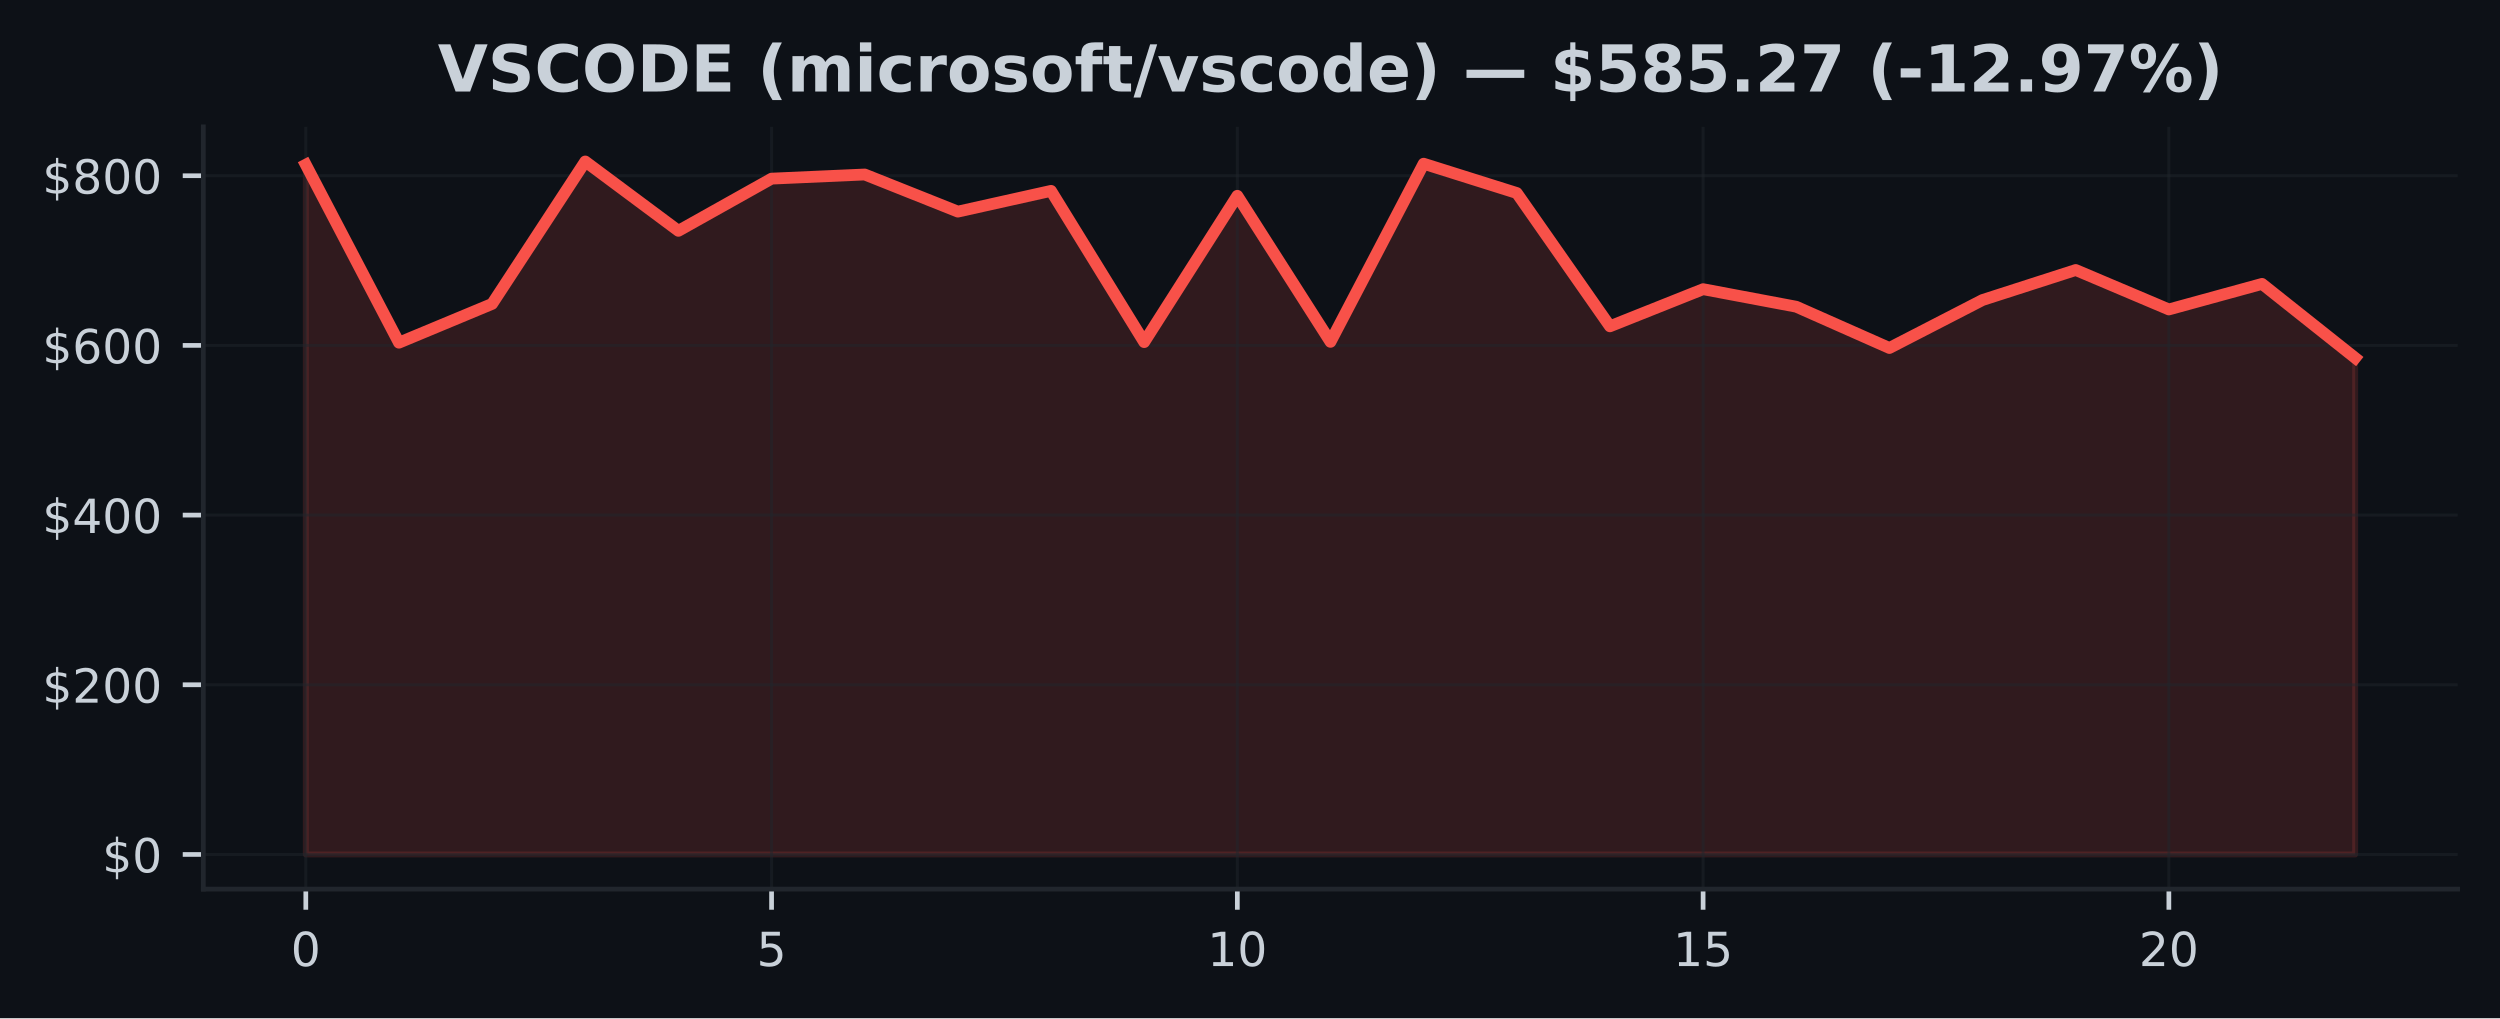
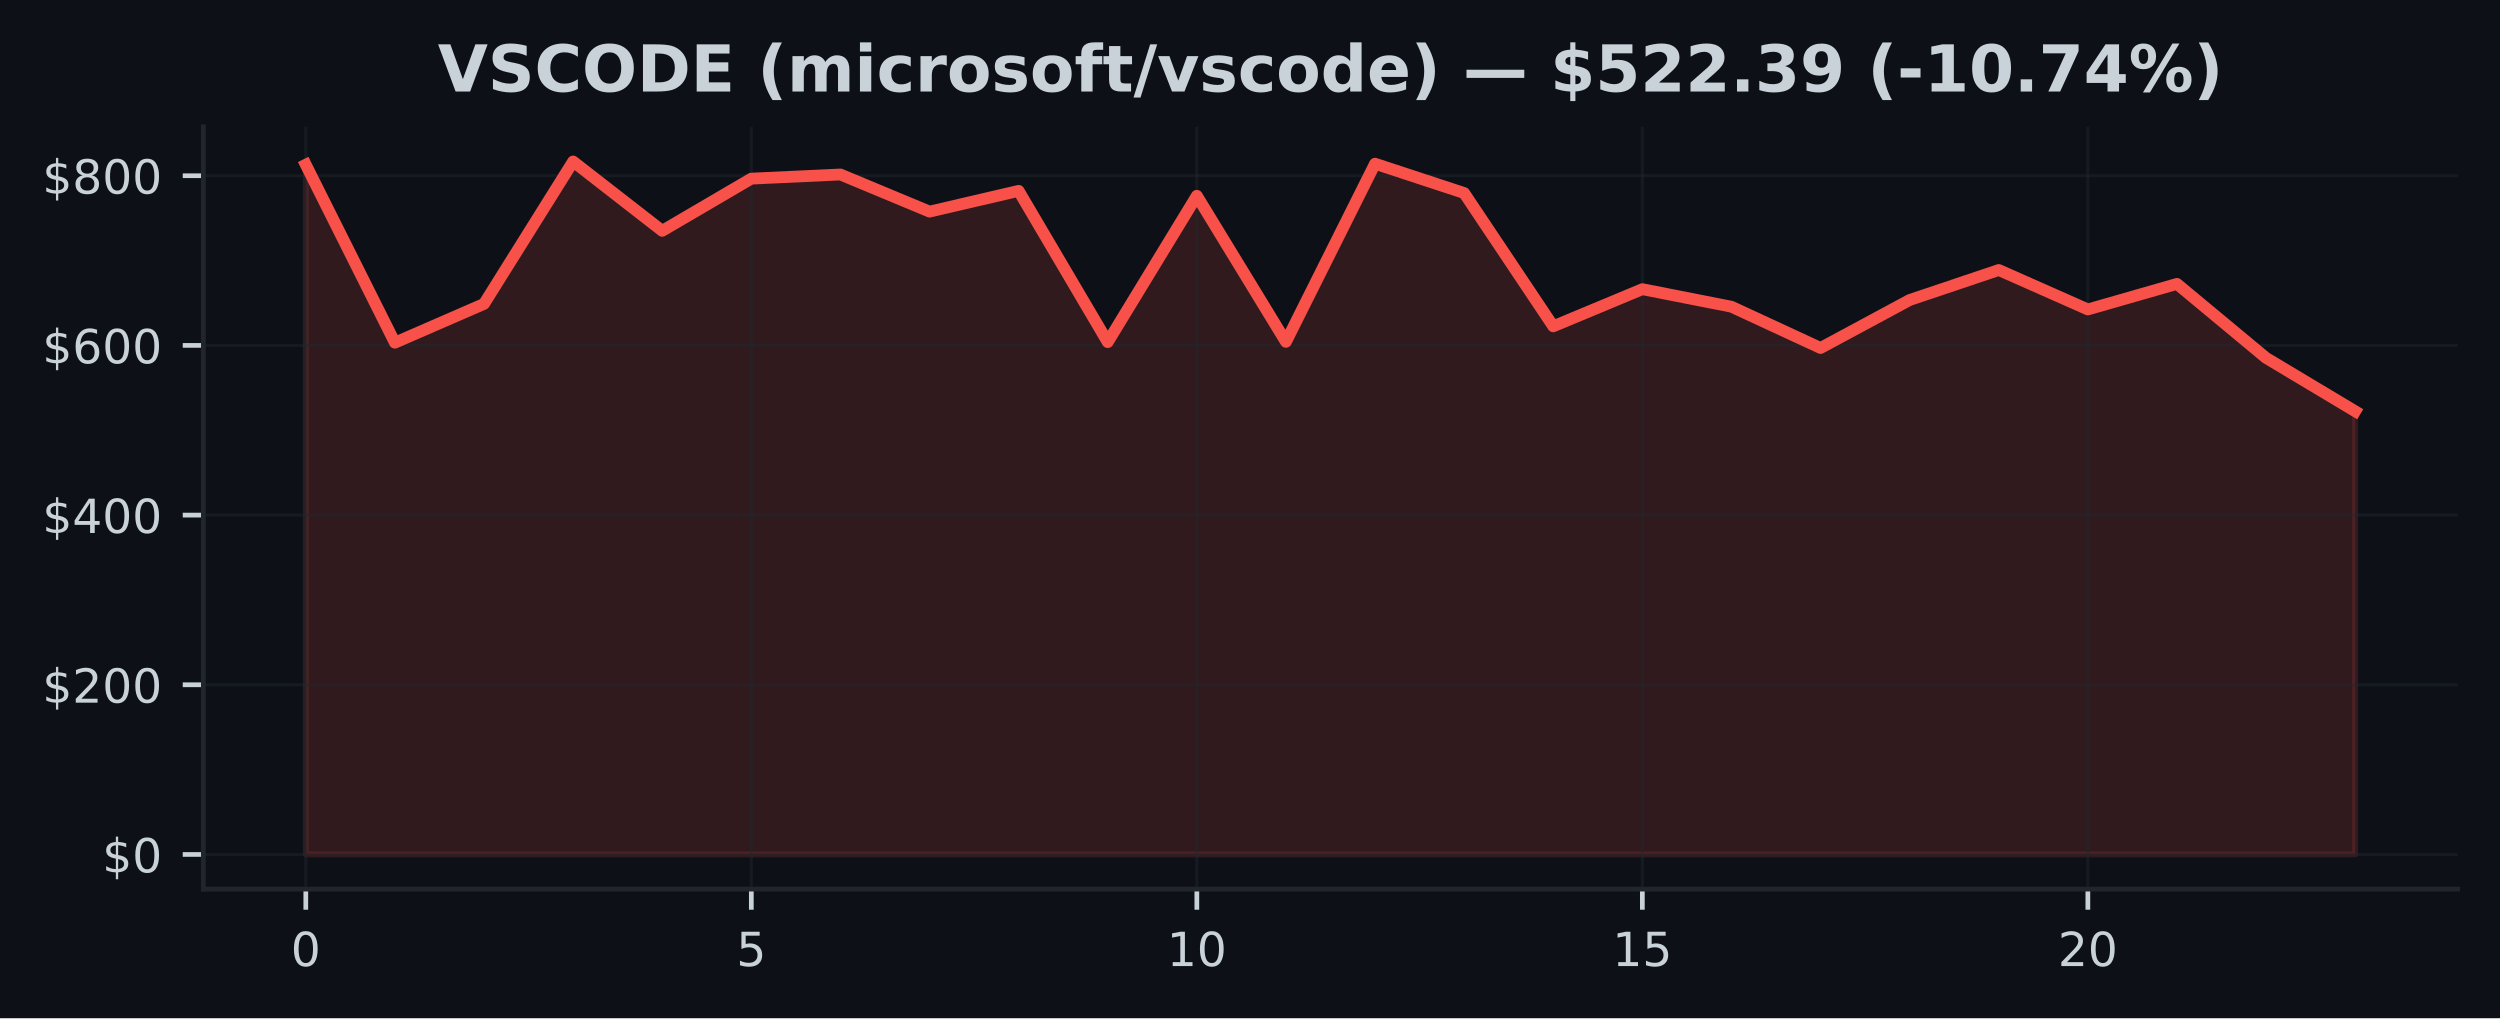
<svg xmlns="http://www.w3.org/2000/svg" xmlns:xlink="http://www.w3.org/1999/xlink" width="424.91pt" height="173.061pt" viewBox="0 0 424.91 173.061" version="1.1">
  <defs>
    <style type="text/css">*{stroke-linejoin: round; stroke-linecap: butt}</style>
  </defs>
  <g id="figure_1">
    <g id="patch_1">
      <path d="M 0 173.061  L 424.91 173.061  L 424.91 0  L 0 0  z " style="fill: #0d1117" />
    </g>
    <g id="axes_1">
      <g id="patch_2">
        <path d="M 34.56 151.118  L 417.71 151.118  L 417.71 21.558  L 34.56 21.558  z " style="fill: #0d1117" />
      </g>
      <g id="FillBetweenPolyCollection_1">
        <defs>
-           <path id="m520f6e39a4" d="M 51.976 -27.832  L 51.976 -145.067  L 67.809 -114.817  L 83.641 -121.409  L 99.474 -145.613  L 115.306 -133.829  L 131.139 -142.699  L 146.972 -143.403  L 162.804 -137.094  L 178.637 -140.621  L 194.47 -114.917  L 210.302 -139.78  L 226.135 -114.961  L 241.968 -145.237  L 257.8 -140.253  L 273.633 -117.597  L 289.466 -123.912  L 305.298 -120.93  L 321.131 -113.914  L 336.964 -122.072  L 352.796 -127.171  L 368.629 -120.466  L 384.461 -124.809  L 400.294 -112.23  L 400.294 -27.832  L 400.294 -27.832  L 384.461 -27.832  L 368.629 -27.832  L 352.796 -27.832  L 336.964 -27.832  L 321.131 -27.832  L 305.298 -27.832  L 289.466 -27.832  L 273.633 -27.832  L 257.8 -27.832  L 241.968 -27.832  L 226.135 -27.832  L 210.302 -27.832  L 194.47 -27.832  L 178.637 -27.832  L 162.804 -27.832  L 146.972 -27.832  L 131.139 -27.832  L 115.306 -27.832  L 99.474 -27.832  L 83.641 -27.832  L 67.809 -27.832  L 51.976 -27.832  z " style="stroke: #f85149; stroke-opacity: 0.15" />
+           <path id="m48d647f623" d="M 51.976 -27.832  L 51.976 -145.067  L 67.12 -114.817  L 82.264 -121.409  L 97.409 -145.613  L 112.553 -133.829  L 127.697 -142.699  L 142.842 -143.403  L 157.986 -137.094  L 173.13 -140.621  L 188.274 -114.917  L 203.419 -139.78  L 218.563 -114.961  L 233.707 -145.237  L 248.851 -140.253  L 263.996 -117.597  L 279.14 -123.912  L 294.284 -120.93  L 309.428 -113.914  L 324.573 -122.072  L 339.717 -127.171  L 354.861 -120.466  L 370.006 -124.809  L 385.15 -112.23  L 400.294 -103.163  L 400.294 -27.832  L 400.294 -27.832  L 385.15 -27.832  L 370.006 -27.832  L 354.861 -27.832  L 339.717 -27.832  L 324.573 -27.832  L 309.428 -27.832  L 294.284 -27.832  L 279.14 -27.832  L 263.996 -27.832  L 248.851 -27.832  L 233.707 -27.832  L 218.563 -27.832  L 203.419 -27.832  L 188.274 -27.832  L 173.13 -27.832  L 157.986 -27.832  L 142.842 -27.832  L 127.697 -27.832  L 112.553 -27.832  L 97.409 -27.832  L 82.264 -27.832  L 67.12 -27.832  L 51.976 -27.832  z " style="stroke: #f85149; stroke-opacity: 0.15" />
        </defs>
-         <g clip-path="url(#pa613e34fd0)">
-           <use xlink:href="#m520f6e39a4" x="0" y="173.061" style="fill: #f85149; fill-opacity: 0.15; stroke: #f85149; stroke-opacity: 0.15" />
+         <g clip-path="url(#p3bab01e003)">
+           <use xlink:href="#m48d647f623" x="0" y="173.061" style="fill: #f85149; fill-opacity: 0.15; stroke: #f85149; stroke-opacity: 0.15" />
        </g>
      </g>
      <g id="matplotlib.axis_1">
        <g id="xtick_1">
          <g id="line2d_1">
-             <path d="M 51.976 151.118  L 51.976 21.558  " clip-path="url(#pa613e34fd0)" style="fill: none; stroke: #21262d; stroke-opacity: 0.5; stroke-width: 0.5; stroke-linecap: square" />
+             <path d="M 51.976 151.118  L 51.976 21.558  " clip-path="url(#p3bab01e003)" style="fill: none; stroke: #21262d; stroke-opacity: 0.5; stroke-width: 0.5; stroke-linecap: square" />
          </g>
          <g id="line2d_2">
            <defs>
-               <path id="m18636f0179" d="M 0 0  L 0 3.5  " style="stroke: #c9d1d9; stroke-width: 0.8" />
+               <path id="md2cebd4e1b" d="M 0 0  L 0 3.5  " style="stroke: #c9d1d9; stroke-width: 0.8" />
            </defs>
            <g>
-               <use xlink:href="#m18636f0179" x="51.976" y="151.118" style="fill: #c9d1d9; stroke: #c9d1d9; stroke-width: 0.8" />
+               <use xlink:href="#md2cebd4e1b" x="51.976" y="151.118" style="fill: #c9d1d9; stroke: #c9d1d9; stroke-width: 0.8" />
            </g>
          </g>
          <g id="text_1">
            <g style="fill: #c9d1d9" transform="translate(49.43091 164.197) scale(0.08 -0.08)">
              <defs>
                <path id="DejaVuSans-30" d="M 2034 4250  Q 1547 4250 1301 3770  Q 1056 3291 1056 2328  Q 1056 1369 1301 889  Q 1547 409 2034 409  Q 2525 409 2770 889  Q 3016 1369 3016 2328  Q 3016 3291 2770 3770  Q 2525 4250 2034 4250  z M 2034 4750  Q 2819 4750 3233 4129  Q 3647 3509 3647 2328  Q 3647 1150 3233 529  Q 2819 -91 2034 -91  Q 1250 -91 836 529  Q 422 1150 422 2328  Q 422 3509 836 4129  Q 1250 4750 2034 4750  z " transform="scale(0.015625)" />
              </defs>
              <use xlink:href="#DejaVuSans-30" />
            </g>
          </g>
        </g>
        <g id="xtick_2">
          <g id="line2d_3">
-             <path d="M 131.139 151.118  L 131.139 21.558  " clip-path="url(#pa613e34fd0)" style="fill: none; stroke: #21262d; stroke-opacity: 0.5; stroke-width: 0.5; stroke-linecap: square" />
+             <path d="M 127.697 151.118  L 127.697 21.558  " clip-path="url(#p3bab01e003)" style="fill: none; stroke: #21262d; stroke-opacity: 0.5; stroke-width: 0.5; stroke-linecap: square" />
          </g>
          <g id="line2d_4">
            <g>
-               <use xlink:href="#m18636f0179" x="131.139" y="151.118" style="fill: #c9d1d9; stroke: #c9d1d9; stroke-width: 0.8" />
+               <use xlink:href="#md2cebd4e1b" x="127.697" y="151.118" style="fill: #c9d1d9; stroke: #c9d1d9; stroke-width: 0.8" />
            </g>
          </g>
          <g id="text_2">
-             <g style="fill: #c9d1d9" transform="translate(128.5941 164.197) scale(0.08 -0.08)">
+             <g style="fill: #c9d1d9" transform="translate(125.1523 164.197) scale(0.08 -0.08)">
              <defs>
                <path id="DejaVuSans-35" d="M 691 4666  L 3169 4666  L 3169 4134  L 1269 4134  L 1269 2991  Q 1406 3038 1543 3061  Q 1681 3084 1819 3084  Q 2600 3084 3056 2656  Q 3513 2228 3513 1497  Q 3513 744 3044 326  Q 2575 -91 1722 -91  Q 1428 -91 1123 -41  Q 819 9 494 109  L 494 744  Q 775 591 1075 516  Q 1375 441 1709 441  Q 2250 441 2565 725  Q 2881 1009 2881 1497  Q 2881 1984 2565 2268  Q 2250 2553 1709 2553  Q 1456 2553 1204 2497  Q 953 2441 691 2322  L 691 4666  z " transform="scale(0.015625)" />
              </defs>
              <use xlink:href="#DejaVuSans-35" />
            </g>
          </g>
        </g>
        <g id="xtick_3">
          <g id="line2d_5">
-             <path d="M 210.302 151.118  L 210.302 21.558  " clip-path="url(#pa613e34fd0)" style="fill: none; stroke: #21262d; stroke-opacity: 0.5; stroke-width: 0.5; stroke-linecap: square" />
+             <path d="M 203.419 151.118  L 203.419 21.558  " clip-path="url(#p3bab01e003)" style="fill: none; stroke: #21262d; stroke-opacity: 0.5; stroke-width: 0.5; stroke-linecap: square" />
          </g>
          <g id="line2d_6">
            <g>
-               <use xlink:href="#m18636f0179" x="210.302" y="151.118" style="fill: #c9d1d9; stroke: #c9d1d9; stroke-width: 0.8" />
+               <use xlink:href="#md2cebd4e1b" x="203.419" y="151.118" style="fill: #c9d1d9; stroke: #c9d1d9; stroke-width: 0.8" />
            </g>
          </g>
          <g id="text_3">
-             <g style="fill: #c9d1d9" transform="translate(205.2124 164.197) scale(0.08 -0.08)">
+             <g style="fill: #c9d1d9" transform="translate(198.3286 164.197) scale(0.08 -0.08)">
              <defs>
                <path id="DejaVuSans-31" d="M 794 531  L 1825 531  L 1825 4091  L 703 3866  L 703 4441  L 1819 4666  L 2450 4666  L 2450 531  L 3481 531  L 3481 0  L 794 0  L 794 531  z " transform="scale(0.015625)" />
              </defs>
              <use xlink:href="#DejaVuSans-31" />
              <use xlink:href="#DejaVuSans-30" transform="translate(63.62305 0)" />
            </g>
          </g>
        </g>
        <g id="xtick_4">
          <g id="line2d_7">
-             <path d="M 289.466 151.118  L 289.466 21.558  " clip-path="url(#pa613e34fd0)" style="fill: none; stroke: #21262d; stroke-opacity: 0.5; stroke-width: 0.5; stroke-linecap: square" />
+             <path d="M 279.14 151.118  L 279.14 21.558  " clip-path="url(#p3bab01e003)" style="fill: none; stroke: #21262d; stroke-opacity: 0.5; stroke-width: 0.5; stroke-linecap: square" />
          </g>
          <g id="line2d_8">
            <g>
-               <use xlink:href="#m18636f0179" x="289.466" y="151.118" style="fill: #c9d1d9; stroke: #c9d1d9; stroke-width: 0.8" />
+               <use xlink:href="#md2cebd4e1b" x="279.14" y="151.118" style="fill: #c9d1d9; stroke: #c9d1d9; stroke-width: 0.8" />
            </g>
          </g>
          <g id="text_4">
-             <g style="fill: #c9d1d9" transform="translate(284.3756 164.197) scale(0.08 -0.08)">
+             <g style="fill: #c9d1d9" transform="translate(274.0499 164.197) scale(0.08 -0.08)">
              <use xlink:href="#DejaVuSans-31" />
              <use xlink:href="#DejaVuSans-35" transform="translate(63.62305 0)" />
            </g>
          </g>
        </g>
        <g id="xtick_5">
          <g id="line2d_9">
-             <path d="M 368.629 151.118  L 368.629 21.558  " clip-path="url(#pa613e34fd0)" style="fill: none; stroke: #21262d; stroke-opacity: 0.5; stroke-width: 0.5; stroke-linecap: square" />
+             <path d="M 354.861 151.118  L 354.861 21.558  " clip-path="url(#p3bab01e003)" style="fill: none; stroke: #21262d; stroke-opacity: 0.5; stroke-width: 0.5; stroke-linecap: square" />
          </g>
          <g id="line2d_10">
            <g>
-               <use xlink:href="#m18636f0179" x="368.629" y="151.118" style="fill: #c9d1d9; stroke: #c9d1d9; stroke-width: 0.8" />
+               <use xlink:href="#md2cebd4e1b" x="354.861" y="151.118" style="fill: #c9d1d9; stroke: #c9d1d9; stroke-width: 0.8" />
            </g>
          </g>
          <g id="text_5">
-             <g style="fill: #c9d1d9" transform="translate(363.5388 164.197) scale(0.08 -0.08)">
+             <g style="fill: #c9d1d9" transform="translate(349.7713 164.197) scale(0.08 -0.08)">
              <defs>
                <path id="DejaVuSans-32" d="M 1228 531  L 3431 531  L 3431 0  L 469 0  L 469 531  Q 828 903 1448 1529  Q 2069 2156 2228 2338  Q 2531 2678 2651 2914  Q 2772 3150 2772 3378  Q 2772 3750 2511 3984  Q 2250 4219 1831 4219  Q 1534 4219 1204 4116  Q 875 4013 500 3803  L 500 4441  Q 881 4594 1212 4672  Q 1544 4750 1819 4750  Q 2544 4750 2975 4387  Q 3406 4025 3406 3419  Q 3406 3131 3298 2873  Q 3191 2616 2906 2266  Q 2828 2175 2409 1742  Q 1991 1309 1228 531  z " transform="scale(0.015625)" />
              </defs>
              <use xlink:href="#DejaVuSans-32" />
              <use xlink:href="#DejaVuSans-30" transform="translate(63.62305 0)" />
            </g>
          </g>
        </g>
      </g>
      <g id="matplotlib.axis_2">
        <g id="ytick_1">
          <g id="line2d_11">
-             <path d="M 34.56 145.229  L 417.71 145.229  " clip-path="url(#pa613e34fd0)" style="fill: none; stroke: #21262d; stroke-opacity: 0.5; stroke-width: 0.5; stroke-linecap: square" />
+             <path d="M 34.56 145.229  L 417.71 145.229  " clip-path="url(#p3bab01e003)" style="fill: none; stroke: #21262d; stroke-opacity: 0.5; stroke-width: 0.5; stroke-linecap: square" />
          </g>
          <g id="line2d_12">
            <defs>
-               <path id="mf634994bcd" d="M 0 0  L -3.5 0  " style="stroke: #c9d1d9; stroke-width: 0.8" />
+               <path id="m347f513b32" d="M 0 0  L -3.5 0  " style="stroke: #c9d1d9; stroke-width: 0.8" />
            </defs>
            <g>
-               <use xlink:href="#mf634994bcd" x="34.56" y="145.229" style="fill: #c9d1d9; stroke: #c9d1d9; stroke-width: 0.8" />
+               <use xlink:href="#m347f513b32" x="34.56" y="145.229" style="fill: #c9d1d9; stroke: #c9d1d9; stroke-width: 0.8" />
            </g>
          </g>
          <g id="text_6">
            <g style="fill: #c9d1d9" transform="translate(17.38 148.2686) scale(0.08 -0.08)">
              <defs>
                <path id="DejaVuSans-24" d="M 2163 -941  L 1850 -941  L 1847 0  Q 1519 6 1191 76  Q 863 147 531 288  L 531 850  Q 850 650 1176 548  Q 1503 447 1850 444  L 1850 1869  Q 1159 1981 845 2250  Q 531 2519 531 2988  Q 531 3497 872 3790  Q 1213 4084 1850 4128  L 1850 4863  L 2163 4863  L 2163 4138  Q 2453 4125 2725 4076  Q 2997 4028 3256 3944  L 3256 3397  Q 2997 3528 2723 3600  Q 2450 3672 2163 3684  L 2163 2350  Q 2872 2241 3206 1959  Q 3541 1678 3541 1191  Q 3541 663 3186 358  Q 2831 53 2163 6  L 2163 -941  z M 1850 2406  L 1850 3688  Q 1488 3647 1297 3481  Q 1106 3316 1106 3041  Q 1106 2772 1282 2622  Q 1459 2472 1850 2406  z M 2163 1806  L 2163 453  Q 2559 506 2761 678  Q 2963 850 2963 1131  Q 2963 1406 2770 1568  Q 2578 1731 2163 1806  z " transform="scale(0.015625)" />
              </defs>
              <use xlink:href="#DejaVuSans-24" />
              <use xlink:href="#DejaVuSans-30" transform="translate(63.62305 0)" />
            </g>
          </g>
        </g>
        <g id="ytick_2">
          <g id="line2d_13">
-             <path d="M 34.56 116.388  L 417.71 116.388  " clip-path="url(#pa613e34fd0)" style="fill: none; stroke: #21262d; stroke-opacity: 0.5; stroke-width: 0.5; stroke-linecap: square" />
+             <path d="M 34.56 116.388  L 417.71 116.388  " clip-path="url(#p3bab01e003)" style="fill: none; stroke: #21262d; stroke-opacity: 0.5; stroke-width: 0.5; stroke-linecap: square" />
          </g>
          <g id="line2d_14">
            <g>
-               <use xlink:href="#mf634994bcd" x="34.56" y="116.388" style="fill: #c9d1d9; stroke: #c9d1d9; stroke-width: 0.8" />
+               <use xlink:href="#m347f513b32" x="34.56" y="116.388" style="fill: #c9d1d9; stroke: #c9d1d9; stroke-width: 0.8" />
            </g>
          </g>
          <g id="text_7">
            <g style="fill: #c9d1d9" transform="translate(7.2 119.4277) scale(0.08 -0.08)">
              <use xlink:href="#DejaVuSans-24" />
              <use xlink:href="#DejaVuSans-32" transform="translate(63.62305 0)" />
              <use xlink:href="#DejaVuSans-30" transform="translate(127.2461 0)" />
              <use xlink:href="#DejaVuSans-30" transform="translate(190.8691 0)" />
            </g>
          </g>
        </g>
        <g id="ytick_3">
          <g id="line2d_15">
-             <path d="M 34.56 87.547  L 417.71 87.547  " clip-path="url(#pa613e34fd0)" style="fill: none; stroke: #21262d; stroke-opacity: 0.5; stroke-width: 0.5; stroke-linecap: square" />
+             <path d="M 34.56 87.547  L 417.71 87.547  " clip-path="url(#p3bab01e003)" style="fill: none; stroke: #21262d; stroke-opacity: 0.5; stroke-width: 0.5; stroke-linecap: square" />
          </g>
          <g id="line2d_16">
            <g>
-               <use xlink:href="#mf634994bcd" x="34.56" y="87.547" style="fill: #c9d1d9; stroke: #c9d1d9; stroke-width: 0.8" />
+               <use xlink:href="#m347f513b32" x="34.56" y="87.547" style="fill: #c9d1d9; stroke: #c9d1d9; stroke-width: 0.8" />
            </g>
          </g>
          <g id="text_8">
            <g style="fill: #c9d1d9" transform="translate(7.2 90.58681) scale(0.08 -0.08)">
              <defs>
                <path id="DejaVuSans-34" d="M 2419 4116  L 825 1625  L 2419 1625  L 2419 4116  z M 2253 4666  L 3047 4666  L 3047 1625  L 3713 1625  L 3713 1100  L 3047 1100  L 3047 0  L 2419 0  L 2419 1100  L 313 1100  L 313 1709  L 2253 4666  z " transform="scale(0.015625)" />
              </defs>
              <use xlink:href="#DejaVuSans-24" />
              <use xlink:href="#DejaVuSans-34" transform="translate(63.62305 0)" />
              <use xlink:href="#DejaVuSans-30" transform="translate(127.2461 0)" />
              <use xlink:href="#DejaVuSans-30" transform="translate(190.8691 0)" />
            </g>
          </g>
        </g>
        <g id="ytick_4">
          <g id="line2d_17">
-             <path d="M 34.56 58.707  L 417.71 58.707  " clip-path="url(#pa613e34fd0)" style="fill: none; stroke: #21262d; stroke-opacity: 0.5; stroke-width: 0.5; stroke-linecap: square" />
+             <path d="M 34.56 58.707  L 417.71 58.707  " clip-path="url(#p3bab01e003)" style="fill: none; stroke: #21262d; stroke-opacity: 0.5; stroke-width: 0.5; stroke-linecap: square" />
          </g>
          <g id="line2d_18">
            <g>
-               <use xlink:href="#mf634994bcd" x="34.56" y="58.707" style="fill: #c9d1d9; stroke: #c9d1d9; stroke-width: 0.8" />
+               <use xlink:href="#m347f513b32" x="34.56" y="58.707" style="fill: #c9d1d9; stroke: #c9d1d9; stroke-width: 0.8" />
            </g>
          </g>
          <g id="text_9">
            <g style="fill: #c9d1d9" transform="translate(7.2 61.74593) scale(0.08 -0.08)">
              <defs>
                <path id="DejaVuSans-36" d="M 2113 2584  Q 1688 2584 1439 2293  Q 1191 2003 1191 1497  Q 1191 994 1439 701  Q 1688 409 2113 409  Q 2538 409 2786 701  Q 3034 994 3034 1497  Q 3034 2003 2786 2293  Q 2538 2584 2113 2584  z M 3366 4563  L 3366 3988  Q 3128 4100 2886 4159  Q 2644 4219 2406 4219  Q 1781 4219 1451 3797  Q 1122 3375 1075 2522  Q 1259 2794 1537 2939  Q 1816 3084 2150 3084  Q 2853 3084 3261 2657  Q 3669 2231 3669 1497  Q 3669 778 3244 343  Q 2819 -91 2113 -91  Q 1303 -91 875 529  Q 447 1150 447 2328  Q 447 3434 972 4092  Q 1497 4750 2381 4750  Q 2619 4750 2861 4703  Q 3103 4656 3366 4563  z " transform="scale(0.015625)" />
              </defs>
              <use xlink:href="#DejaVuSans-24" />
              <use xlink:href="#DejaVuSans-36" transform="translate(63.62305 0)" />
              <use xlink:href="#DejaVuSans-30" transform="translate(127.2461 0)" />
              <use xlink:href="#DejaVuSans-30" transform="translate(190.8691 0)" />
            </g>
          </g>
        </g>
        <g id="ytick_5">
          <g id="line2d_19">
-             <path d="M 34.56 29.866  L 417.71 29.866  " clip-path="url(#pa613e34fd0)" style="fill: none; stroke: #21262d; stroke-opacity: 0.5; stroke-width: 0.5; stroke-linecap: square" />
+             <path d="M 34.56 29.866  L 417.71 29.866  " clip-path="url(#p3bab01e003)" style="fill: none; stroke: #21262d; stroke-opacity: 0.5; stroke-width: 0.5; stroke-linecap: square" />
          </g>
          <g id="line2d_20">
            <g>
-               <use xlink:href="#mf634994bcd" x="34.56" y="29.866" style="fill: #c9d1d9; stroke: #c9d1d9; stroke-width: 0.8" />
+               <use xlink:href="#m347f513b32" x="34.56" y="29.866" style="fill: #c9d1d9; stroke: #c9d1d9; stroke-width: 0.8" />
            </g>
          </g>
          <g id="text_10">
            <g style="fill: #c9d1d9" transform="translate(7.2 32.90505) scale(0.08 -0.08)">
              <defs>
                <path id="DejaVuSans-38" d="M 2034 2216  Q 1584 2216 1326 1975  Q 1069 1734 1069 1313  Q 1069 891 1326 650  Q 1584 409 2034 409  Q 2484 409 2743 651  Q 3003 894 3003 1313  Q 3003 1734 2745 1975  Q 2488 2216 2034 2216  z M 1403 2484  Q 997 2584 770 2862  Q 544 3141 544 3541  Q 544 4100 942 4425  Q 1341 4750 2034 4750  Q 2731 4750 3128 4425  Q 3525 4100 3525 3541  Q 3525 3141 3298 2862  Q 3072 2584 2669 2484  Q 3125 2378 3379 2068  Q 3634 1759 3634 1313  Q 3634 634 3220 271  Q 2806 -91 2034 -91  Q 1263 -91 848 271  Q 434 634 434 1313  Q 434 1759 690 2068  Q 947 2378 1403 2484  z M 1172 3481  Q 1172 3119 1398 2916  Q 1625 2713 2034 2713  Q 2441 2713 2670 2916  Q 2900 3119 2900 3481  Q 2900 3844 2670 4047  Q 2441 4250 2034 4250  Q 1625 4250 1398 4047  Q 1172 3844 1172 3481  z " transform="scale(0.015625)" />
              </defs>
              <use xlink:href="#DejaVuSans-24" />
              <use xlink:href="#DejaVuSans-38" transform="translate(63.62305 0)" />
              <use xlink:href="#DejaVuSans-30" transform="translate(127.2461 0)" />
              <use xlink:href="#DejaVuSans-30" transform="translate(190.8691 0)" />
            </g>
          </g>
        </g>
      </g>
      <g id="line2d_21">
-         <path d="M 51.976 27.994  L 67.809 58.244  L 83.641 51.652  L 99.474 27.447  L 115.306 39.232  L 131.139 30.362  L 146.972 29.658  L 162.804 35.967  L 178.637 32.44  L 194.47 58.144  L 210.302 33.28  L 226.135 58.099  L 241.968 27.824  L 257.8 32.807  L 273.633 55.463  L 289.466 49.149  L 305.298 52.131  L 321.131 59.146  L 336.964 50.989  L 352.796 45.89  L 368.629 52.595  L 384.461 48.252  L 400.294 60.831  " clip-path="url(#pa613e34fd0)" style="fill: none; stroke: #f85149; stroke-width: 2; stroke-linecap: square" />
+         <path d="M 51.976 27.994  L 67.12 58.244  L 82.264 51.652  L 97.409 27.447  L 112.553 39.232  L 127.697 30.362  L 142.842 29.658  L 157.986 35.967  L 173.13 32.44  L 188.274 58.144  L 203.419 33.28  L 218.563 58.099  L 233.707 27.824  L 248.851 32.807  L 263.996 55.463  L 279.14 49.149  L 294.284 52.131  L 309.428 59.146  L 324.573 50.989  L 339.717 45.89  L 354.861 52.595  L 370.006 48.252  L 385.15 60.831  L 400.294 69.898  " clip-path="url(#p3bab01e003)" style="fill: none; stroke: #f85149; stroke-width: 2; stroke-linecap: square" />
      </g>
      <g id="patch_3">
        <path d="M 34.56 151.118  L 34.56 21.558  " style="fill: none; stroke: #21262d; stroke-width: 0.8; stroke-linejoin: miter; stroke-linecap: square" />
      </g>
      <g id="patch_4">
        <path d="M 34.56 151.118  L 417.71 151.118  " style="fill: none; stroke: #21262d; stroke-width: 0.8; stroke-linejoin: miter; stroke-linecap: square" />
      </g>
      <g id="text_11">
        <g style="fill: #c9d1d9" transform="translate(74.4132 15.55828) scale(0.11 -0.11)">
          <defs>
            <path id="DejaVuSans-Bold-56" d="M 31 4666  L 1241 4666  L 2478 1222  L 3713 4666  L 4922 4666  L 3194 0  L 1759 0  L 31 4666  z " transform="scale(0.015625)" />
            <path id="DejaVuSans-Bold-53" d="M 3834 4519  L 3834 3531  Q 3450 3703 3084 3790  Q 2719 3878 2394 3878  Q 1963 3878 1756 3759  Q 1550 3641 1550 3391  Q 1550 3203 1689 3098  Q 1828 2994 2194 2919  L 2706 2816  Q 3484 2659 3812 2340  Q 4141 2022 4141 1434  Q 4141 663 3683 286  Q 3225 -91 2284 -91  Q 1841 -91 1394 -6  Q 947 78 500 244  L 500 1259  Q 947 1022 1364 901  Q 1781 781 2169 781  Q 2563 781 2772 912  Q 2981 1044 2981 1288  Q 2981 1506 2839 1625  Q 2697 1744 2272 1838  L 1806 1941  Q 1106 2091 782 2419  Q 459 2747 459 3303  Q 459 4000 909 4375  Q 1359 4750 2203 4750  Q 2588 4750 2994 4692  Q 3400 4634 3834 4519  z " transform="scale(0.015625)" />
            <path id="DejaVuSans-Bold-43" d="M 4288 256  Q 3956 84 3597 -3  Q 3238 -91 2847 -91  Q 1681 -91 1000 561  Q 319 1213 319 2328  Q 319 3447 1000 4098  Q 1681 4750 2847 4750  Q 3238 4750 3597 4662  Q 3956 4575 4288 4403  L 4288 3438  Q 3953 3666 3628 3772  Q 3303 3878 2944 3878  Q 2300 3878 1931 3465  Q 1563 3053 1563 2328  Q 1563 1606 1931 1193  Q 2300 781 2944 781  Q 3303 781 3628 887  Q 3953 994 4288 1222  L 4288 256  z " transform="scale(0.015625)" />
            <path id="DejaVuSans-Bold-4f" d="M 2719 3878  Q 2169 3878 1866 3472  Q 1563 3066 1563 2328  Q 1563 1594 1866 1187  Q 2169 781 2719 781  Q 3272 781 3575 1187  Q 3878 1594 3878 2328  Q 3878 3066 3575 3472  Q 3272 3878 2719 3878  z M 2719 4750  Q 3844 4750 4481 4106  Q 5119 3463 5119 2328  Q 5119 1197 4481 553  Q 3844 -91 2719 -91  Q 1597 -91 958 553  Q 319 1197 319 2328  Q 319 3463 958 4106  Q 1597 4750 2719 4750  z " transform="scale(0.015625)" />
            <path id="DejaVuSans-Bold-44" d="M 1791 3756  L 1791 909  L 2222 909  Q 2959 909 3348 1275  Q 3738 1641 3738 2338  Q 3738 3031 3350 3393  Q 2963 3756 2222 3756  L 1791 3756  z M 588 4666  L 1856 4666  Q 2919 4666 3439 4514  Q 3959 4363 4331 4000  Q 4659 3684 4818 3271  Q 4978 2859 4978 2338  Q 4978 1809 4818 1395  Q 4659 981 4331 666  Q 3956 303 3431 151  Q 2906 0 1856 0  L 588 0  L 588 4666  z " transform="scale(0.015625)" />
            <path id="DejaVuSans-Bold-45" d="M 588 4666  L 3834 4666  L 3834 3756  L 1791 3756  L 1791 2888  L 3713 2888  L 3713 1978  L 1791 1978  L 1791 909  L 3903 909  L 3903 0  L 588 0  L 588 4666  z " transform="scale(0.015625)" />
            <path id="DejaVuSans-Bold-20" transform="scale(0.015625)" />
            <path id="DejaVuSans-Bold-28" d="M 2413 -844  L 1484 -844  Q 1006 -72 778 623  Q 550 1319 550 2003  Q 550 2688 779 3389  Q 1009 4091 1484 4856  L 2413 4856  Q 2013 4116 1813 3408  Q 1613 2700 1613 2009  Q 1613 1319 1811 609  Q 2009 -100 2413 -844  z " transform="scale(0.015625)" />
            <path id="DejaVuSans-Bold-6d" d="M 3781 2919  Q 3994 3244 4286 3414  Q 4578 3584 4928 3584  Q 5531 3584 5847 3212  Q 6163 2841 6163 2131  L 6163 0  L 5038 0  L 5038 1825  Q 5041 1866 5042 1909  Q 5044 1953 5044 2034  Q 5044 2406 4934 2573  Q 4825 2741 4581 2741  Q 4263 2741 4089 2478  Q 3916 2216 3909 1719  L 3909 0  L 2784 0  L 2784 1825  Q 2784 2406 2684 2573  Q 2584 2741 2328 2741  Q 2006 2741 1831 2477  Q 1656 2213 1656 1722  L 1656 0  L 531 0  L 531 3500  L 1656 3500  L 1656 2988  Q 1863 3284 2130 3434  Q 2397 3584 2719 3584  Q 3081 3584 3359 3409  Q 3638 3234 3781 2919  z " transform="scale(0.015625)" />
            <path id="DejaVuSans-Bold-69" d="M 538 3500  L 1656 3500  L 1656 0  L 538 0  L 538 3500  z M 538 4863  L 1656 4863  L 1656 3950  L 538 3950  L 538 4863  z " transform="scale(0.015625)" />
            <path id="DejaVuSans-Bold-63" d="M 3366 3391  L 3366 2478  Q 3138 2634 2908 2709  Q 2678 2784 2431 2784  Q 1963 2784 1702 2511  Q 1441 2238 1441 1747  Q 1441 1256 1702 982  Q 1963 709 2431 709  Q 2694 709 2930 787  Q 3166 866 3366 1019  L 3366 103  Q 3103 6 2833 -42  Q 2563 -91 2291 -91  Q 1344 -91 809 395  Q 275 881 275 1747  Q 275 2613 809 3098  Q 1344 3584 2291 3584  Q 2566 3584 2833 3536  Q 3100 3488 3366 3391  z " transform="scale(0.015625)" />
            <path id="DejaVuSans-Bold-72" d="M 3138 2547  Q 2991 2616 2845 2648  Q 2700 2681 2553 2681  Q 2122 2681 1889 2404  Q 1656 2128 1656 1613  L 1656 0  L 538 0  L 538 3500  L 1656 3500  L 1656 2925  Q 1872 3269 2151 3426  Q 2431 3584 2822 3584  Q 2878 3584 2943 3579  Q 3009 3575 3134 3559  L 3138 2547  z " transform="scale(0.015625)" />
            <path id="DejaVuSans-Bold-6f" d="M 2203 2784  Q 1831 2784 1636 2517  Q 1441 2250 1441 1747  Q 1441 1244 1636 976  Q 1831 709 2203 709  Q 2569 709 2762 976  Q 2956 1244 2956 1747  Q 2956 2250 2762 2517  Q 2569 2784 2203 2784  z M 2203 3584  Q 3106 3584 3614 3096  Q 4122 2609 4122 1747  Q 4122 884 3614 396  Q 3106 -91 2203 -91  Q 1297 -91 786 396  Q 275 884 275 1747  Q 275 2609 786 3096  Q 1297 3584 2203 3584  z " transform="scale(0.015625)" />
            <path id="DejaVuSans-Bold-73" d="M 3272 3391  L 3272 2541  Q 2913 2691 2578 2766  Q 2244 2841 1947 2841  Q 1628 2841 1473 2761  Q 1319 2681 1319 2516  Q 1319 2381 1436 2309  Q 1553 2238 1856 2203  L 2053 2175  Q 2913 2066 3209 1816  Q 3506 1566 3506 1031  Q 3506 472 3093 190  Q 2681 -91 1863 -91  Q 1516 -91 1145 -36  Q 775 19 384 128  L 384 978  Q 719 816 1070 734  Q 1422 653 1784 653  Q 2113 653 2278 743  Q 2444 834 2444 1013  Q 2444 1163 2330 1236  Q 2216 1309 1875 1350  L 1678 1375  Q 931 1469 631 1722  Q 331 1975 331 2491  Q 331 3047 712 3315  Q 1094 3584 1881 3584  Q 2191 3584 2531 3537  Q 2872 3491 3272 3391  z " transform="scale(0.015625)" />
            <path id="DejaVuSans-Bold-66" d="M 2841 4863  L 2841 4128  L 2222 4128  Q 1984 4128 1890 4042  Q 1797 3956 1797 3744  L 1797 3500  L 2753 3500  L 2753 2700  L 1797 2700  L 1797 0  L 678 0  L 678 2700  L 122 2700  L 122 3500  L 678 3500  L 678 3744  Q 678 4316 997 4589  Q 1316 4863 1984 4863  L 2841 4863  z " transform="scale(0.015625)" />
            <path id="DejaVuSans-Bold-74" d="M 1759 4494  L 1759 3500  L 2913 3500  L 2913 2700  L 1759 2700  L 1759 1216  Q 1759 972 1856 886  Q 1953 800 2241 800  L 2816 800  L 2816 0  L 1856 0  Q 1194 0 917 276  Q 641 553 641 1216  L 641 2700  L 84 2700  L 84 3500  L 641 3500  L 641 4494  L 1759 4494  z " transform="scale(0.015625)" />
            <path id="DejaVuSans-Bold-2f" d="M 1644 4666  L 2338 4666  L 691 -594  L 0 -594  L 1644 4666  z " transform="scale(0.015625)" />
            <path id="DejaVuSans-Bold-76" d="M 97 3500  L 1216 3500  L 2088 1081  L 2956 3500  L 4078 3500  L 2700 0  L 1472 0  L 97 3500  z " transform="scale(0.015625)" />
            <path id="DejaVuSans-Bold-64" d="M 2919 2988  L 2919 4863  L 4044 4863  L 4044 0  L 2919 0  L 2919 506  Q 2688 197 2409 53  Q 2131 -91 1766 -91  Q 1119 -91 703 423  Q 288 938 288 1747  Q 288 2556 703 3070  Q 1119 3584 1766 3584  Q 2128 3584 2408 3439  Q 2688 3294 2919 2988  z M 2181 722  Q 2541 722 2730 984  Q 2919 1247 2919 1747  Q 2919 2247 2730 2509  Q 2541 2772 2181 2772  Q 1825 2772 1636 2509  Q 1447 2247 1447 1747  Q 1447 1247 1636 984  Q 1825 722 2181 722  z " transform="scale(0.015625)" />
            <path id="DejaVuSans-Bold-65" d="M 4031 1759  L 4031 1441  L 1416 1441  Q 1456 1047 1700 850  Q 1944 653 2381 653  Q 2734 653 3104 758  Q 3475 863 3866 1075  L 3866 213  Q 3469 63 3072 -14  Q 2675 -91 2278 -91  Q 1328 -91 801 392  Q 275 875 275 1747  Q 275 2603 792 3093  Q 1309 3584 2216 3584  Q 3041 3584 3536 3087  Q 4031 2591 4031 1759  z M 2881 2131  Q 2881 2450 2695 2645  Q 2509 2841 2209 2841  Q 1884 2841 1681 2658  Q 1478 2475 1428 2131  L 2881 2131  z " transform="scale(0.015625)" />
            <path id="DejaVuSans-Bold-29" d="M 513 -844  Q 913 -100 1113 609  Q 1313 1319 1313 2009  Q 1313 2700 1113 3408  Q 913 4116 513 4856  L 1441 4856  Q 1916 4091 2145 3389  Q 2375 2688 2375 2003  Q 2375 1319 2147 623  Q 1919 -72 1441 -844  L 513 -844  z " transform="scale(0.015625)" />
            <path id="DejaVuSans-Bold-2014" d="M 344 2156  L 6056 2156  L 6056 1350  L 344 1350  L 344 2156  z " transform="scale(0.015625)" />
            <path id="DejaVuSans-Bold-24" d="M 2484 -941  L 1978 -941  L 1975 0  Q 1584 16 1218 87  Q 853 159 506 288  L 506 1106  Q 866 922 1233 823  Q 1600 725 1978 713  L 1978 1684  L 1875 1703  Q 1128 1834 814 2115  Q 500 2397 500 2925  Q 500 3484 883 3798  Q 1266 4113 1975 4141  L 1978 4863  L 2484 4863  L 2484 4153  Q 2797 4128 3109 4075  Q 3422 4022 3738 3938  L 3738 3144  Q 3425 3275 3112 3348  Q 2800 3422 2484 3438  L 2484 2541  L 2584 2522  Q 3378 2397 3698 2105  Q 4019 1813 4019 1241  Q 4019 666 3637 358  Q 3256 50 2484 6  L 2484 -941  z M 1978 2613  L 1978 3428  Q 1756 3416 1623 3308  Q 1491 3200 1491 3034  Q 1491 2850 1612 2745  Q 1734 2641 1978 2613  z M 2484 1594  L 2484 725  Q 2756 728 2892 831  Q 3028 934 3028 1141  Q 3028 1353 2903 1458  Q 2778 1563 2484 1594  z " transform="scale(0.015625)" />
            <path id="DejaVuSans-Bold-35" d="M 678 4666  L 3669 4666  L 3669 3781  L 1638 3781  L 1638 3059  Q 1775 3097 1914 3117  Q 2053 3138 2203 3138  Q 3056 3138 3531 2711  Q 4006 2284 4006 1522  Q 4006 766 3489 337  Q 2972 -91 2053 -91  Q 1656 -91 1267 -14  Q 878 63 494 219  L 494 1166  Q 875 947 1217 837  Q 1559 728 1863 728  Q 2300 728 2551 942  Q 2803 1156 2803 1522  Q 2803 1891 2551 2103  Q 2300 2316 1863 2316  Q 1603 2316 1309 2248  Q 1016 2181 678 2041  L 678 4666  z " transform="scale(0.015625)" />
-             <path id="DejaVuSans-Bold-38" d="M 2228 2088  Q 1891 2088 1709 1903  Q 1528 1719 1528 1375  Q 1528 1031 1709 848  Q 1891 666 2228 666  Q 2563 666 2741 848  Q 2919 1031 2919 1375  Q 2919 1722 2741 1905  Q 2563 2088 2228 2088  z M 1350 2484  Q 925 2613 709 2878  Q 494 3144 494 3541  Q 494 4131 934 4440  Q 1375 4750 2228 4750  Q 3075 4750 3515 4442  Q 3956 4134 3956 3541  Q 3956 3144 3739 2878  Q 3522 2613 3097 2484  Q 3572 2353 3814 2058  Q 4056 1763 4056 1313  Q 4056 619 3595 264  Q 3134 -91 2228 -91  Q 1319 -91 855 264  Q 391 619 391 1313  Q 391 1763 633 2058  Q 875 2353 1350 2484  z M 1631 3419  Q 1631 3141 1786 2991  Q 1941 2841 2228 2841  Q 2509 2841 2662 2991  Q 2816 3141 2816 3419  Q 2816 3697 2662 3845  Q 2509 3994 2228 3994  Q 1941 3994 1786 3844  Q 1631 3694 1631 3419  z " transform="scale(0.015625)" />
+             <path id="DejaVuSans-Bold-32" d="M 1844 884  L 3897 884  L 3897 0  L 506 0  L 506 884  L 2209 2388  Q 2438 2594 2547 2791  Q 2656 2988 2656 3200  Q 2656 3528 2436 3728  Q 2216 3928 1850 3928  Q 1569 3928 1234 3808  Q 900 3688 519 3450  L 519 4475  Q 925 4609 1322 4679  Q 1719 4750 2100 4750  Q 2938 4750 3402 4381  Q 3866 4013 3866 3353  Q 3866 2972 3669 2642  Q 3472 2313 2841 1759  L 1844 884  z " transform="scale(0.015625)" />
            <path id="DejaVuSans-Bold-2e" d="M 653 1209  L 1778 1209  L 1778 0  L 653 0  L 653 1209  z " transform="scale(0.015625)" />
-             <path id="DejaVuSans-Bold-32" d="M 1844 884  L 3897 884  L 3897 0  L 506 0  L 506 884  L 2209 2388  Q 2438 2594 2547 2791  Q 2656 2988 2656 3200  Q 2656 3528 2436 3728  Q 2216 3928 1850 3928  Q 1569 3928 1234 3808  Q 900 3688 519 3450  L 519 4475  Q 925 4609 1322 4679  Q 1719 4750 2100 4750  Q 2938 4750 3402 4381  Q 3866 4013 3866 3353  Q 3866 2972 3669 2642  Q 3472 2313 2841 1759  L 1844 884  z " transform="scale(0.015625)" />
-             <path id="DejaVuSans-Bold-37" d="M 428 4666  L 3944 4666  L 3944 3988  L 2125 0  L 953 0  L 2675 3781  L 428 3781  L 428 4666  z " transform="scale(0.015625)" />
+             <path id="DejaVuSans-Bold-33" d="M 2981 2516  Q 3453 2394 3698 2092  Q 3944 1791 3944 1325  Q 3944 631 3412 270  Q 2881 -91 1863 -91  Q 1503 -91 1142 -33  Q 781 25 428 141  L 428 1069  Q 766 900 1098 814  Q 1431 728 1753 728  Q 2231 728 2486 893  Q 2741 1059 2741 1369  Q 2741 1688 2480 1852  Q 2219 2016 1709 2016  L 1228 2016  L 1228 2791  L 1734 2791  Q 2188 2791 2409 2933  Q 2631 3075 2631 3366  Q 2631 3634 2415 3781  Q 2200 3928 1806 3928  Q 1516 3928 1219 3862  Q 922 3797 628 3669  L 628 4550  Q 984 4650 1334 4700  Q 1684 4750 2022 4750  Q 2931 4750 3382 4451  Q 3834 4153 3834 3553  Q 3834 3144 3618 2883  Q 3403 2622 2981 2516  z " transform="scale(0.015625)" />
+             <path id="DejaVuSans-Bold-39" d="M 641 103  L 641 966  Q 928 831 1190 764  Q 1453 697 1709 697  Q 2247 697 2547 995  Q 2847 1294 2900 1881  Q 2688 1725 2447 1647  Q 2206 1569 1925 1569  Q 1209 1569 770 1986  Q 331 2403 331 3084  Q 331 3838 820 4291  Q 1309 4744 2131 4744  Q 3044 4744 3544 4128  Q 4044 3513 4044 2388  Q 4044 1231 3459 570  Q 2875 -91 1856 -91  Q 1528 -91 1228 -42  Q 928 6 641 103  z M 2125 2350  Q 2441 2350 2600 2554  Q 2759 2759 2759 3169  Q 2759 3575 2600 3781  Q 2441 3988 2125 3988  Q 1809 3988 1650 3781  Q 1491 3575 1491 3169  Q 1491 2759 1650 2554  Q 1809 2350 2125 2350  z " transform="scale(0.015625)" />
            <path id="DejaVuSans-Bold-2d" d="M 347 2297  L 2309 2297  L 2309 1388  L 347 1388  L 347 2297  z " transform="scale(0.015625)" />
            <path id="DejaVuSans-Bold-31" d="M 750 831  L 1813 831  L 1813 3847  L 722 3622  L 722 4441  L 1806 4666  L 2950 4666  L 2950 831  L 4013 831  L 4013 0  L 750 0  L 750 831  z " transform="scale(0.015625)" />
-             <path id="DejaVuSans-Bold-39" d="M 641 103  L 641 966  Q 928 831 1190 764  Q 1453 697 1709 697  Q 2247 697 2547 995  Q 2847 1294 2900 1881  Q 2688 1725 2447 1647  Q 2206 1569 1925 1569  Q 1209 1569 770 1986  Q 331 2403 331 3084  Q 331 3838 820 4291  Q 1309 4744 2131 4744  Q 3044 4744 3544 4128  Q 4044 3513 4044 2388  Q 4044 1231 3459 570  Q 2875 -91 1856 -91  Q 1528 -91 1228 -42  Q 928 6 641 103  z M 2125 2350  Q 2441 2350 2600 2554  Q 2759 2759 2759 3169  Q 2759 3575 2600 3781  Q 2441 3988 2125 3988  Q 1809 3988 1650 3781  Q 1491 3575 1491 3169  Q 1491 2759 1650 2554  Q 1809 2350 2125 2350  z " transform="scale(0.015625)" />
+             <path id="DejaVuSans-Bold-30" d="M 2944 2338  Q 2944 3213 2780 3570  Q 2616 3928 2228 3928  Q 1841 3928 1675 3570  Q 1509 3213 1509 2338  Q 1509 1453 1675 1090  Q 1841 728 2228 728  Q 2613 728 2778 1090  Q 2944 1453 2944 2338  z M 4147 2328  Q 4147 1169 3647 539  Q 3147 -91 2228 -91  Q 1306 -91 806 539  Q 306 1169 306 2328  Q 306 3491 806 4120  Q 1306 4750 2228 4750  Q 3147 4750 3647 4120  Q 4147 3491 4147 2328  z " transform="scale(0.015625)" />
+             <path id="DejaVuSans-Bold-37" d="M 428 4666  L 3944 4666  L 3944 3988  L 2125 0  L 953 0  L 2675 3781  L 428 3781  L 428 4666  z " transform="scale(0.015625)" />
+             <path id="DejaVuSans-Bold-34" d="M 2356 3675  L 1038 1722  L 2356 1722  L 2356 3675  z M 2156 4666  L 3494 4666  L 3494 1722  L 4159 1722  L 4159 850  L 3494 850  L 3494 0  L 2356 0  L 2356 850  L 288 850  L 288 1881  L 2156 4666  z " transform="scale(0.015625)" />
            <path id="DejaVuSans-Bold-25" d="M 4959 1925  Q 4738 1925 4616 1733  Q 4494 1541 4494 1184  Q 4494 825 4614 633  Q 4734 441 4959 441  Q 5184 441 5303 633  Q 5422 825 5422 1184  Q 5422 1541 5301 1733  Q 5181 1925 4959 1925  z M 4959 2450  Q 5541 2450 5875 2112  Q 6209 1775 6209 1184  Q 6209 594 5875 251  Q 5541 -91 4959 -91  Q 4378 -91 4042 251  Q 3706 594 3706 1184  Q 3706 1772 4042 2111  Q 4378 2450 4959 2450  z M 2094 -91  L 1403 -91  L 4319 4750  L 5013 4750  L 2094 -91  z M 1453 4750  Q 2034 4750 2367 4411  Q 2700 4072 2700 3481  Q 2700 2891 2367 2550  Q 2034 2209 1453 2209  Q 872 2209 539 2550  Q 206 2891 206 3481  Q 206 4072 539 4411  Q 872 4750 1453 4750  z M 1453 4225  Q 1228 4225 1106 4031  Q 984 3838 984 3481  Q 984 3122 1106 2926  Q 1228 2731 1453 2731  Q 1678 2731 1798 2926  Q 1919 3122 1919 3481  Q 1919 3838 1797 4031  Q 1675 4225 1453 4225  z " transform="scale(0.015625)" />
          </defs>
          <use xlink:href="#DejaVuSans-Bold-56" />
          <use xlink:href="#DejaVuSans-Bold-53" transform="translate(77.39258 0)" />
          <use xlink:href="#DejaVuSans-Bold-43" transform="translate(149.4141 0)" />
          <use xlink:href="#DejaVuSans-Bold-4f" transform="translate(222.8027 0)" />
          <use xlink:href="#DejaVuSans-Bold-44" transform="translate(307.8125 0)" />
          <use xlink:href="#DejaVuSans-Bold-45" transform="translate(390.8203 0)" />
          <use xlink:href="#DejaVuSans-Bold-20" transform="translate(459.1309 0)" />
          <use xlink:href="#DejaVuSans-Bold-28" transform="translate(493.9453 0)" />
          <use xlink:href="#DejaVuSans-Bold-6d" transform="translate(539.6484 0)" />
          <use xlink:href="#DejaVuSans-Bold-69" transform="translate(643.8477 0)" />
          <use xlink:href="#DejaVuSans-Bold-63" transform="translate(678.125 0)" />
          <use xlink:href="#DejaVuSans-Bold-72" transform="translate(737.4023 0)" />
          <use xlink:href="#DejaVuSans-Bold-6f" transform="translate(786.7188 0)" />
          <use xlink:href="#DejaVuSans-Bold-73" transform="translate(855.4199 0)" />
          <use xlink:href="#DejaVuSans-Bold-6f" transform="translate(914.9414 0)" />
          <use xlink:href="#DejaVuSans-Bold-66" transform="translate(983.6426 0)" />
          <use xlink:href="#DejaVuSans-Bold-74" transform="translate(1027.148 0)" />
          <use xlink:href="#DejaVuSans-Bold-2f" transform="translate(1074.951 0)" />
          <use xlink:href="#DejaVuSans-Bold-76" transform="translate(1111.475 0)" />
          <use xlink:href="#DejaVuSans-Bold-73" transform="translate(1176.66 0)" />
          <use xlink:href="#DejaVuSans-Bold-63" transform="translate(1236.182 0)" />
          <use xlink:href="#DejaVuSans-Bold-6f" transform="translate(1295.459 0)" />
          <use xlink:href="#DejaVuSans-Bold-64" transform="translate(1364.16 0)" />
          <use xlink:href="#DejaVuSans-Bold-65" transform="translate(1435.742 0)" />
          <use xlink:href="#DejaVuSans-Bold-29" transform="translate(1503.564 0)" />
          <use xlink:href="#DejaVuSans-Bold-20" transform="translate(1549.268 0)" />
          <use xlink:href="#DejaVuSans-Bold-2014" transform="translate(1584.082 0)" />
          <use xlink:href="#DejaVuSans-Bold-20" transform="translate(1684.082 0)" />
          <use xlink:href="#DejaVuSans-Bold-24" transform="translate(1718.896 0)" />
          <use xlink:href="#DejaVuSans-Bold-35" transform="translate(1788.477 0)" />
-           <use xlink:href="#DejaVuSans-Bold-38" transform="translate(1858.057 0)" />
-           <use xlink:href="#DejaVuSans-Bold-35" transform="translate(1927.637 0)" />
+           <use xlink:href="#DejaVuSans-Bold-32" transform="translate(1858.057 0)" />
+           <use xlink:href="#DejaVuSans-Bold-32" transform="translate(1927.637 0)" />
          <use xlink:href="#DejaVuSans-Bold-2e" transform="translate(1997.217 0)" />
-           <use xlink:href="#DejaVuSans-Bold-32" transform="translate(2035.205 0)" />
-           <use xlink:href="#DejaVuSans-Bold-37" transform="translate(2104.785 0)" />
+           <use xlink:href="#DejaVuSans-Bold-33" transform="translate(2035.205 0)" />
+           <use xlink:href="#DejaVuSans-Bold-39" transform="translate(2104.785 0)" />
          <use xlink:href="#DejaVuSans-Bold-20" transform="translate(2174.365 0)" />
          <use xlink:href="#DejaVuSans-Bold-28" transform="translate(2209.18 0)" />
          <use xlink:href="#DejaVuSans-Bold-2d" transform="translate(2254.883 0)" />
          <use xlink:href="#DejaVuSans-Bold-31" transform="translate(2296.387 0)" />
-           <use xlink:href="#DejaVuSans-Bold-32" transform="translate(2365.967 0)" />
+           <use xlink:href="#DejaVuSans-Bold-30" transform="translate(2365.967 0)" />
          <use xlink:href="#DejaVuSans-Bold-2e" transform="translate(2435.547 0)" />
-           <use xlink:href="#DejaVuSans-Bold-39" transform="translate(2473.535 0)" />
-           <use xlink:href="#DejaVuSans-Bold-37" transform="translate(2543.115 0)" />
+           <use xlink:href="#DejaVuSans-Bold-37" transform="translate(2473.535 0)" />
+           <use xlink:href="#DejaVuSans-Bold-34" transform="translate(2543.115 0)" />
          <use xlink:href="#DejaVuSans-Bold-25" transform="translate(2612.695 0)" />
          <use xlink:href="#DejaVuSans-Bold-29" transform="translate(2712.891 0)" />
        </g>
      </g>
    </g>
  </g>
  <defs>
-     <clipPath id="pa613e34fd0">
+     <clipPath id="p3bab01e003">
      <rect x="34.56" y="21.558" width="383.15" height="129.56" />
    </clipPath>
  </defs>
</svg>
